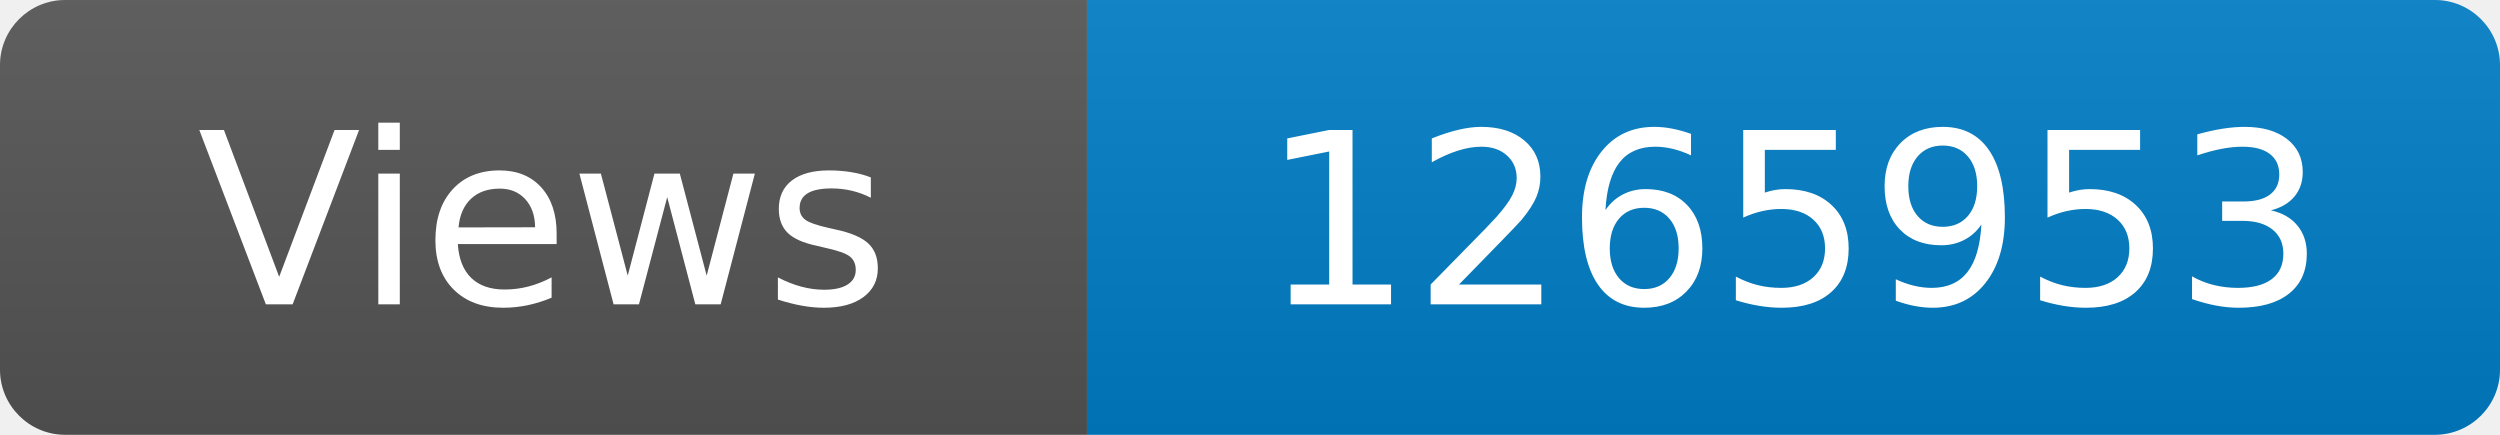
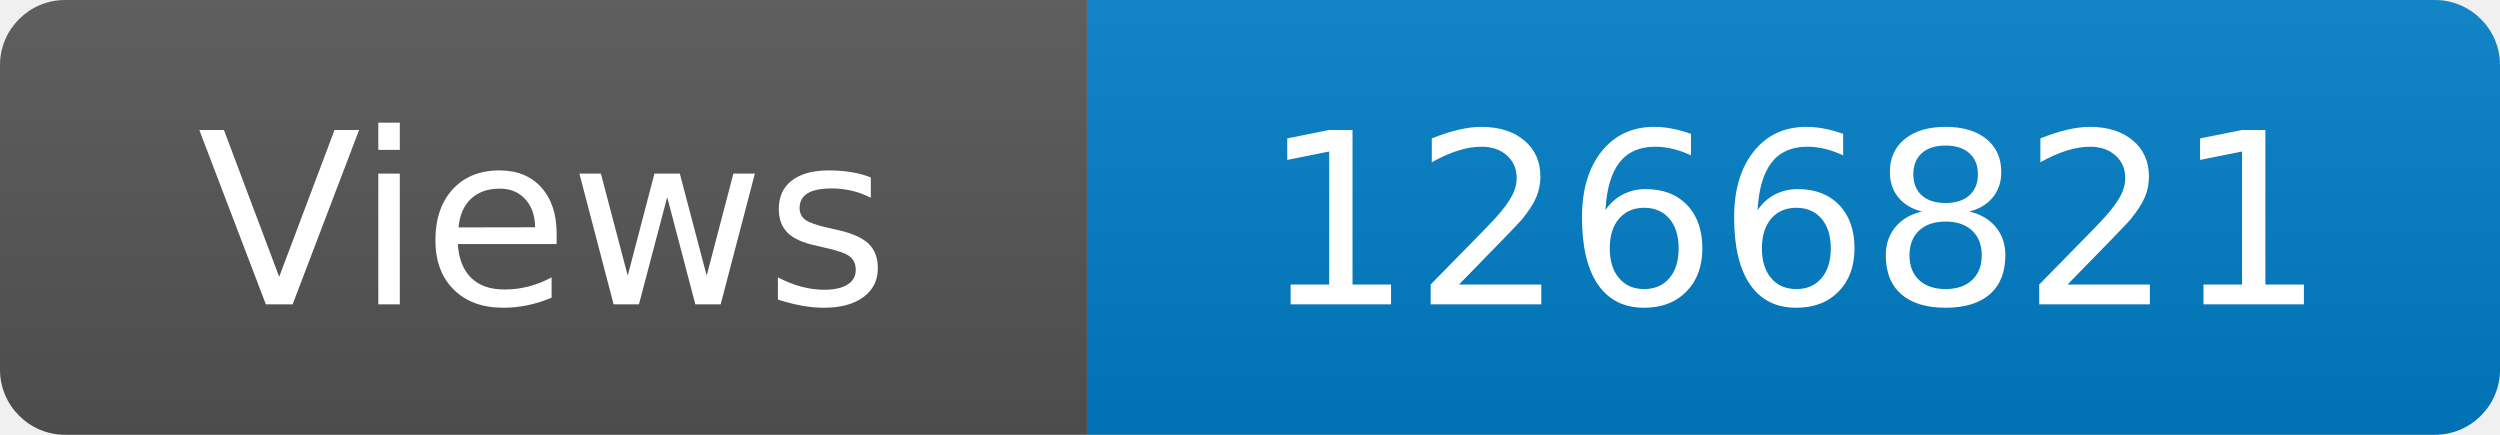
<svg xmlns="http://www.w3.org/2000/svg" width="115" height="20" role="img" aria-label="Maintained?: yes">
  <linearGradient id="s" x2="0" y2="100%">
    <stop offset="0" stop-color="#bbb" stop-opacity=".1" />
    <stop offset="1" stop-opacity=".1" />
  </linearGradient>
  <clipPath id="r">
    <rect width="115" height="20" rx="3" fill="#fff" />
  </clipPath>
  <g clip-path="url(#r)">
    <rect width="50" height="20" fill="#555" />
    <rect x="50" width="160" height="20" fill="#007ec6" />
    <rect width="115" height="20" fill="url(#s)" />
  </g>
  <g fill="#fff" text-anchor="middle" font-family="Verdana,Geneva,DejaVu Sans,sans-serif" font-size="110">
    <text x="250" y="140" transform="scale(.1)" fill="#fff">Views</text>
-     <text x="825" y="140" transform="scale(.1)" fill="#fff">1265953</text>
+     <text x="825" y="140" transform="scale(.1)" fill="#fff">1266821</text>
  </g>
</svg>
